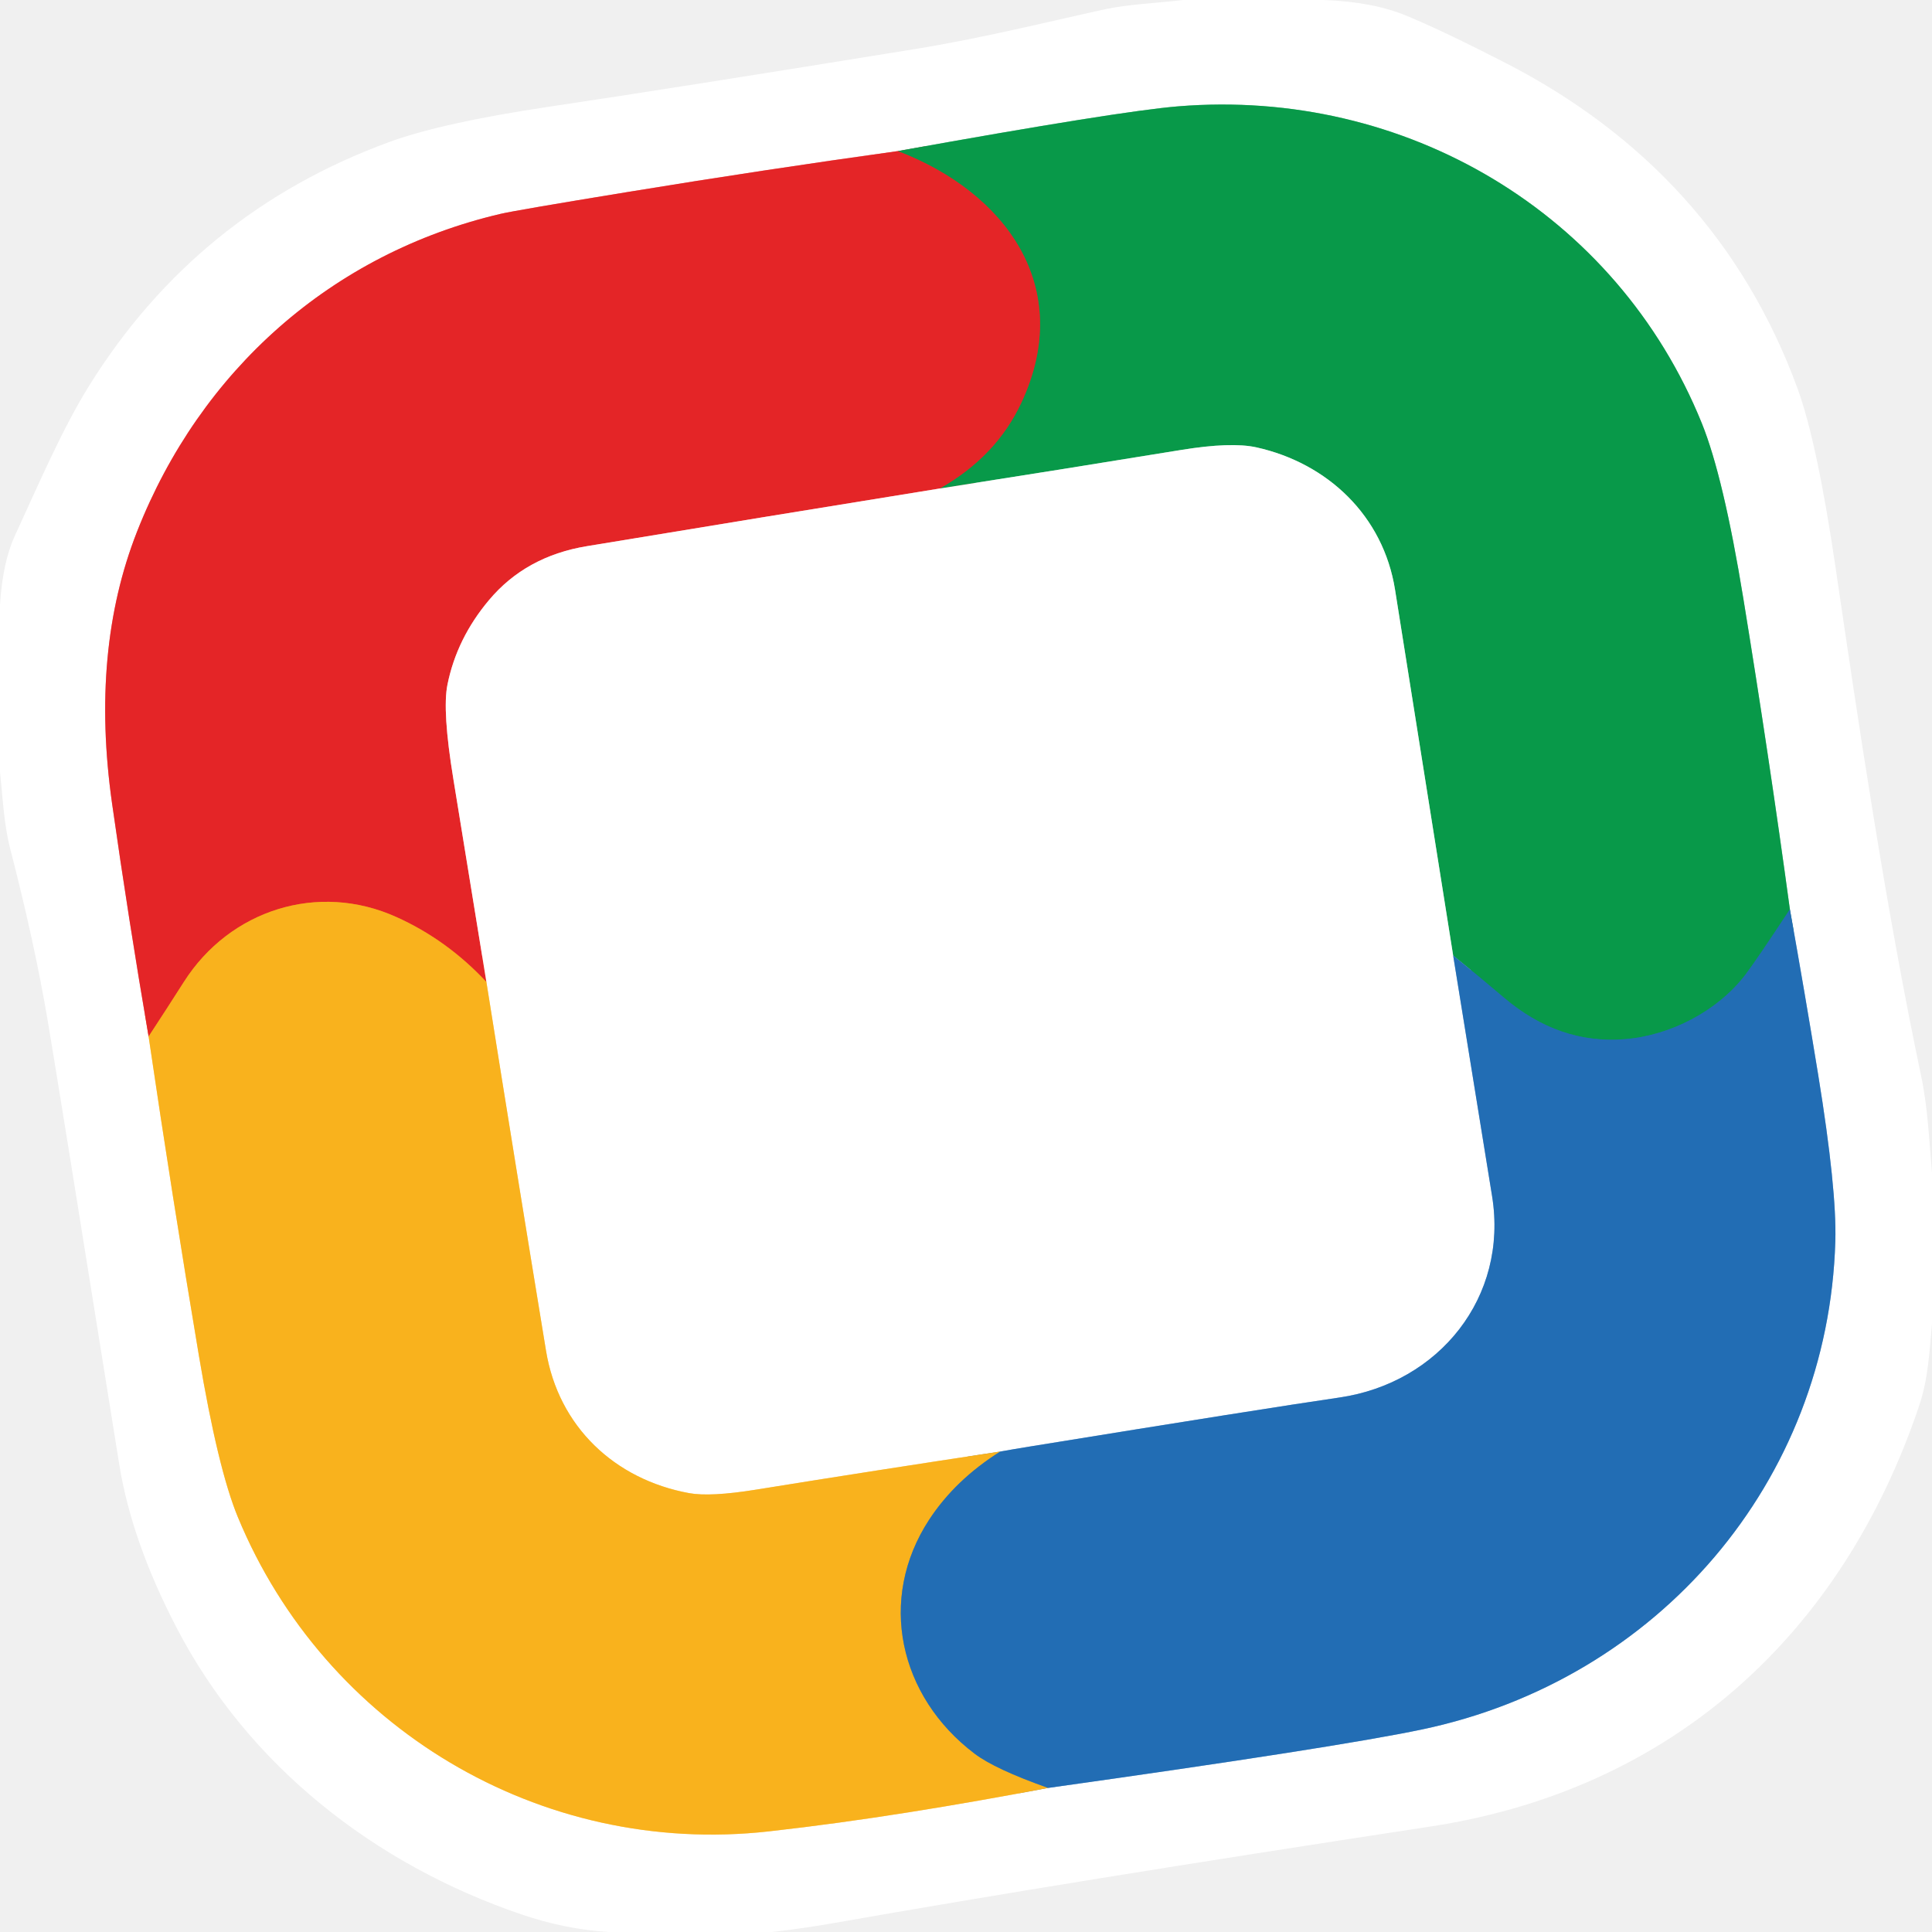
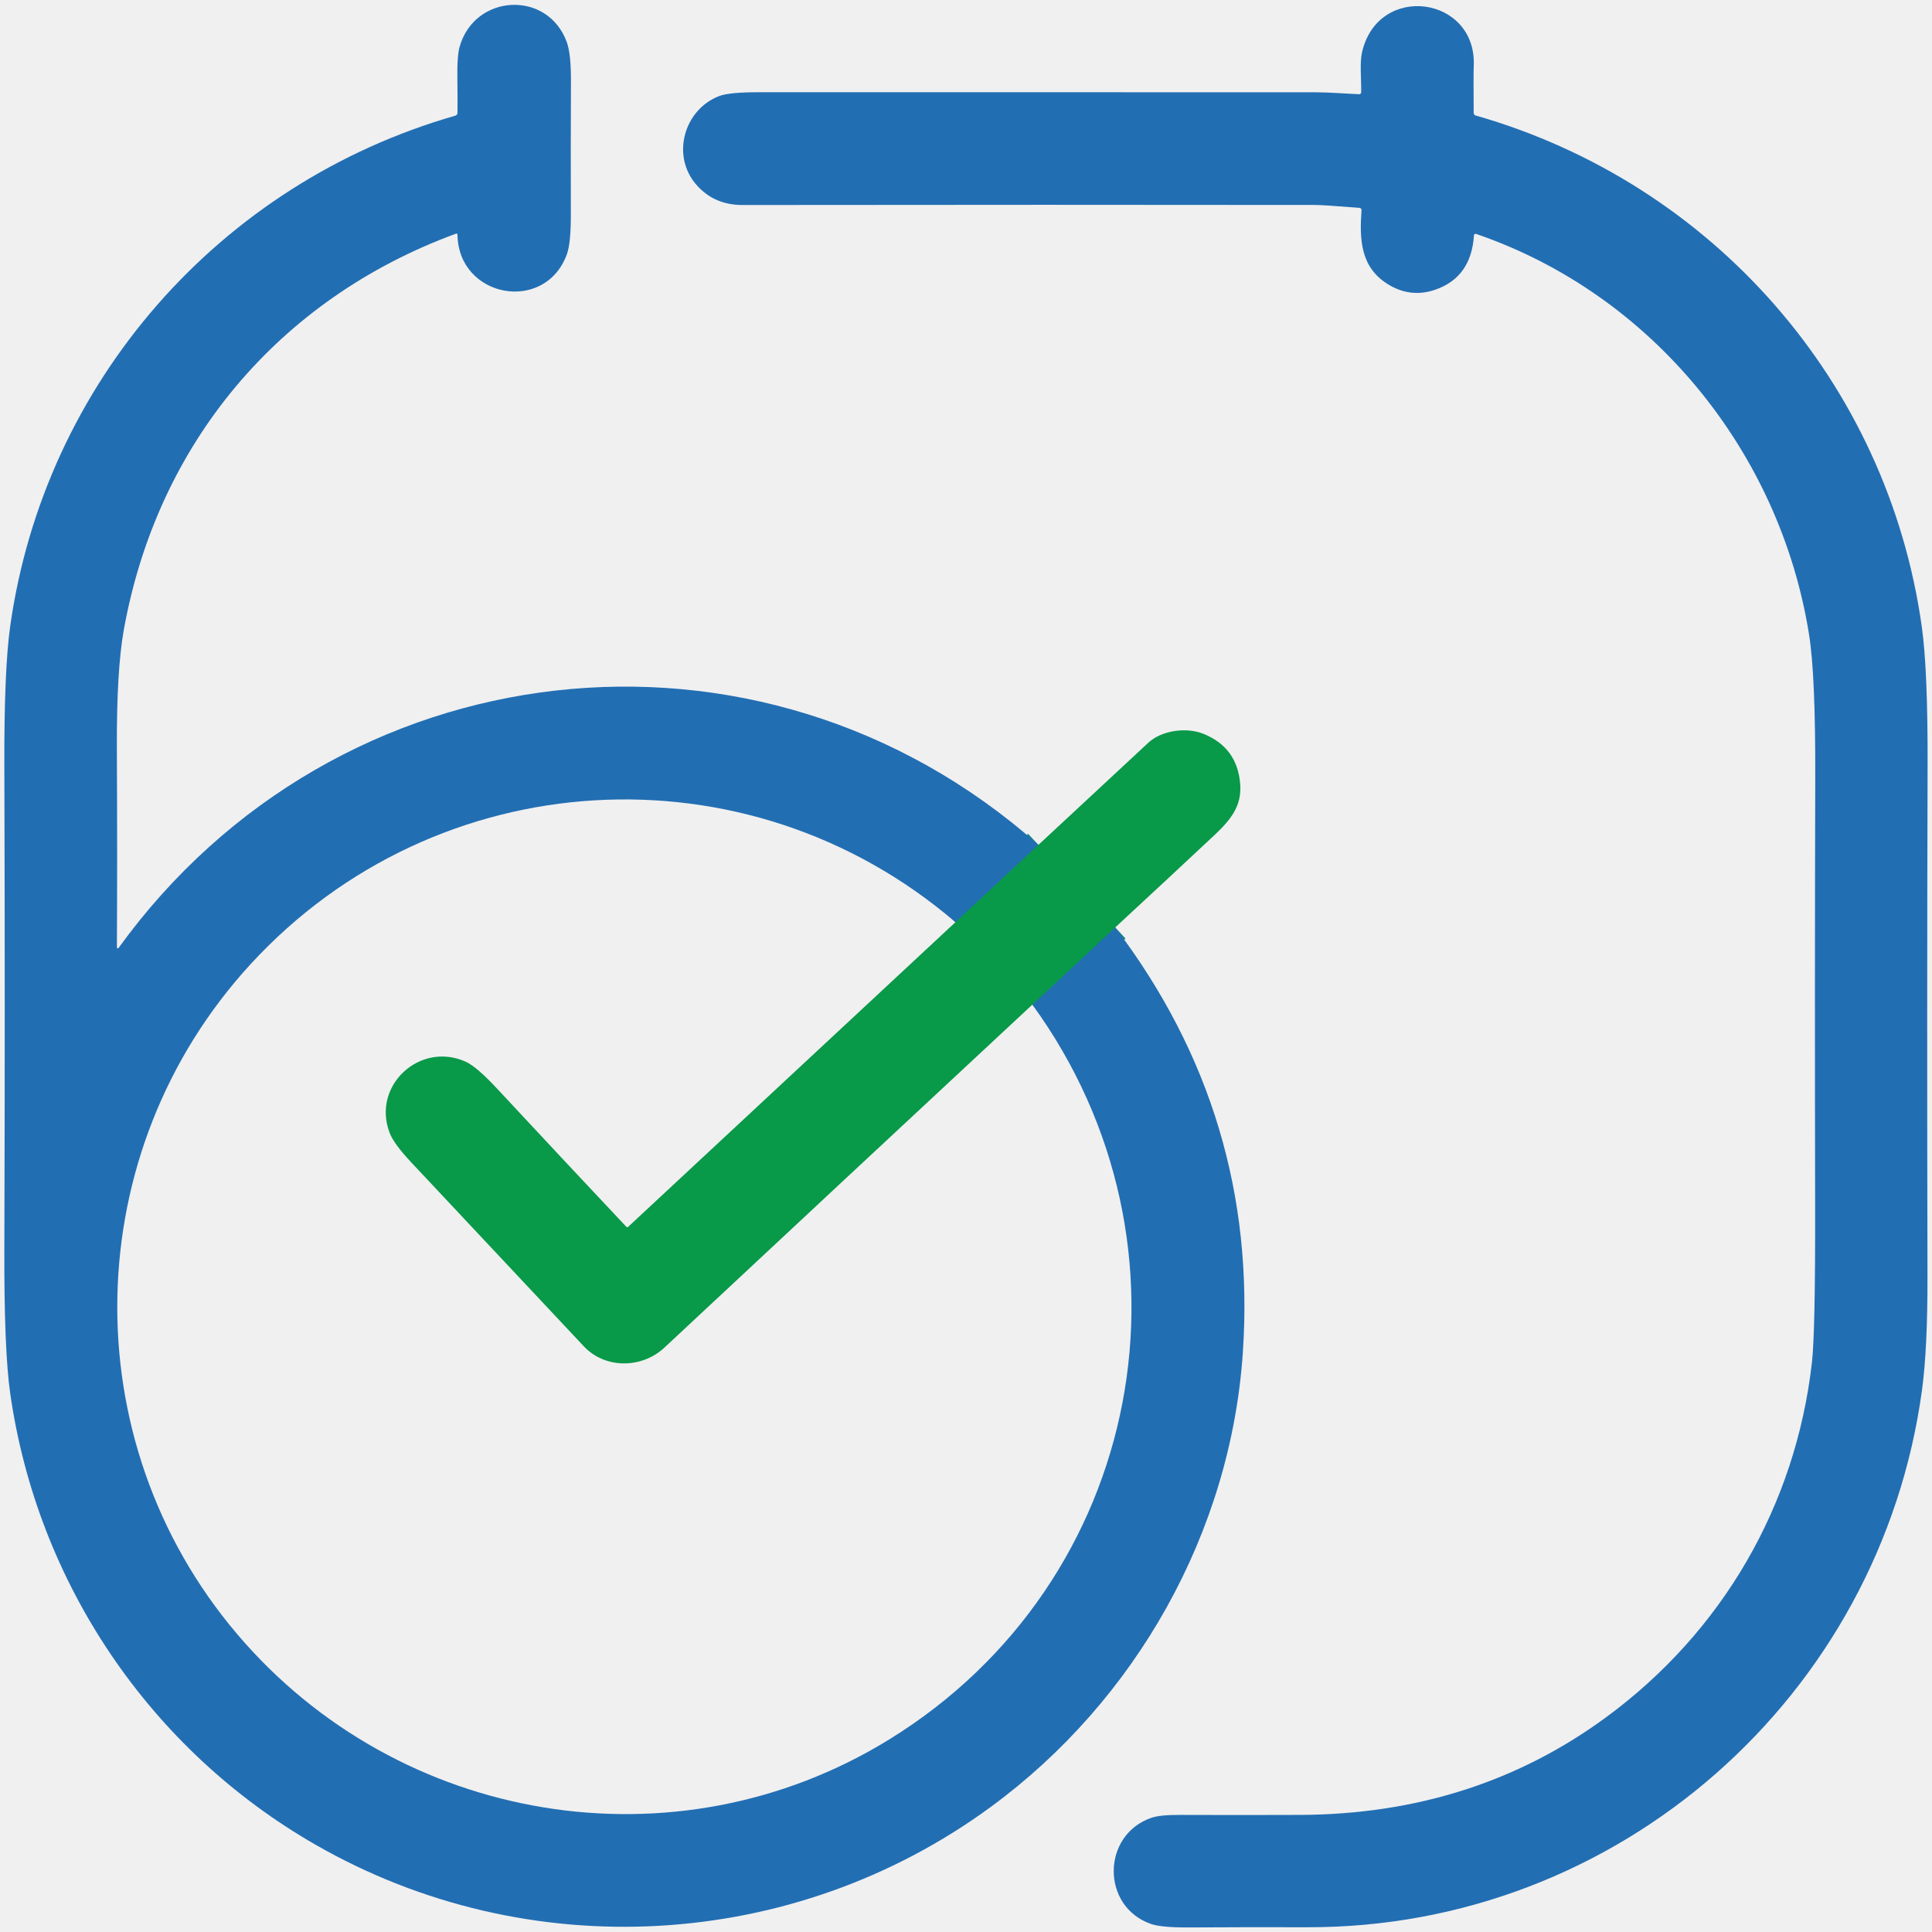
- <svg xmlns="http://www.w3.org/2000/svg" version="1.1" viewBox="0.00 0.00 256.00 256.00" width="128" height="128">
+ <svg xmlns="http://www.w3.org/2000/svg" version="1.1" viewBox="0.00 0.00 512.00 512.00" width="128" height="128">
  <g stroke-width="2.00" fill="none" stroke-linecap="butt">
-     <path stroke="#f29293" vector-effect="non-scaling-stroke" d="   M 118.96 20.02   Q 101.12 22.50 83.24 25.43   Q 68.26 27.88 66.32 28.34   C 43.96 33.58 26.55 49.10 18.16 70.44   Q 11.97 86.18 14.85 106.47   Q 17.03 121.83 19.69 137.34" />
-     <path stroke="#fcd98e" vector-effect="non-scaling-stroke" d="   M 19.69 137.34   Q 22.79 158.43 26.35 179.60   Q 28.88 194.65 31.52 201.03   C 43.02 228.84 71.52 246.05 101.85 242.67   C 114.29 241.28 126.65 239.22 138.88 236.91" />
-     <path stroke="#91b6da" vector-effect="non-scaling-stroke" d="   M 138.88 236.91   Q 177.00 231.56 188.43 229.16   C 219.69 222.59 242.26 196.34 243.19 164.47   Q 243.39 157.62 240.92 142.42   Q 239.15 131.56 237.17 120.49" />
-     <path stroke="#84cca4" vector-effect="non-scaling-stroke" d="   M 237.17 120.49   Q 234.38 100.02 231.00 79.30   Q 228.37 63.19 225.51 56.11   C 214.21 28.18 186.17 11.64 156.12 14.09   Q 148.42 14.71 118.96 20.02" />
-     <path stroke="#15837f" vector-effect="non-scaling-stroke" d="   M 237.17 120.49   Q 232.60 127.43 231.22 129.22   C 227.60 133.93 221.38 137.22 215.27 137.70   Q 206.57 138.39 199.28 132.19   Q 196.03 129.43 192.55 126.61" />
-     <path stroke="#84cca4" vector-effect="non-scaling-stroke" d="   M 192.55 126.61   Q 188.73 102.51 184.85 78.14   C 183.29 68.33 175.90 61.37 166.49 59.28   Q 163.15 58.54 156.52 59.62   Q 140.51 62.23 124.52 64.73" />
-     <path stroke="#765f38" vector-effect="non-scaling-stroke" d="   M 124.52 64.73   Q 132.01 60.50 135.35 53.33   C 142.49 38.02 133.22 25.47 118.96 20.02" />
-     <path stroke="#f29293" vector-effect="non-scaling-stroke" d="   M 124.52 64.73   Q 101.13 68.51 77.77 72.37   Q 69.67 73.70 64.79 79.52   Q 60.52 84.60 59.29 90.72   Q 58.59 94.17 60.07 103.21   Q 62.25 116.60 64.45 130.12" />
-     <path stroke="#ef6c22" vector-effect="non-scaling-stroke" d="   M 64.45 130.12   Q 59.25 124.54 52.52 121.51   C 42.13 116.82 30.44 120.57 24.37 130.10   Q 22.14 133.60 19.69 137.34" />
-     <path stroke="#91b6da" vector-effect="non-scaling-stroke" d="   M 192.55 126.61   Q 195.15 142.69 197.71 158.50   C 199.87 171.89 190.67 183.26 177.47 185.18   Q 167.66 186.61 136.41 191.68   Q 134.13 192.05 132.53 192.34" />
-     <path stroke="#fcd98e" vector-effect="non-scaling-stroke" d="   M 132.53 192.34   Q 116.08 194.82 100.15 197.39   Q 94.12 198.36 91.32 197.85   C 81.44 196.04 74.00 189.03 72.35 178.98   Q 68.32 154.46 64.45 130.12" />
-     <path stroke="#8e9069" vector-effect="non-scaling-stroke" d="   M 132.53 192.34   Q 126.56 196.10 123.11 201.38   C 116.24 211.90 119.12 224.79 129.14 232.37   Q 131.84 234.42 138.88 236.91" />
+     <path stroke="#15847e" vector-effect="non-scaling-stroke" d="   M 275.19 223.90   L 253.20 244.39" />
+     <path stroke="#15847e" vector-effect="non-scaling-stroke" d="   M 273.58 266.24   L 295.54 245.78" />
  </g>
-   <path fill="#ffffff" d="   M 175.37 0.00   Q 181.88 0.23 186.38 2.09   Q 191.40 4.18 199.53 8.36   C 217.87 17.79 231.02 32.01 238.16 51.41   Q 240.78 58.55 243.24 75.33   C 246.21 95.54 249.79 119.92 254.58 142.67   C 255.44 146.75 255.62 151.12 256.00 155.39   L 256.00 175.40   C 255.65 179.15 255.51 182.66 254.30 186.26   C 244.10 216.56 221.62 237.14 189.50 242.03   Q 141.42 249.36 110.69 254.78   Q 106.50 255.52 102.25 256.00   L 80.63 256.00   Q 74.88 255.64 69.07 253.66   C 49.59 247.03 32.87 233.91 23.41 215.70   Q 17.42 204.20 15.79 193.97   Q 7.63 142.95 6.32 135.23   Q 4.57 124.89 1.36 112.50   C 0.51 109.21 0.37 105.72 0.00 102.28   L 0.00 80.13   Q 0.36 74.47 1.97 70.99   C 5.30 63.75 8.30 56.75 11.86 51.03   Q 26.14 28.16 51.49 18.85   Q 58.51 16.27 72.70 14.15   Q 89.81 11.60 121.25 6.50   C 130.21 5.05 138.70 2.92 146.46 1.22   C 149.46 0.57 153.35 0.41 156.74 0.00   L 175.37 0.00   Z   M 118.96 20.02   Q 101.12 22.50 83.24 25.43   Q 68.26 27.88 66.32 28.34   C 43.96 33.58 26.55 49.10 18.16 70.44   Q 11.97 86.18 14.85 106.47   Q 17.03 121.83 19.69 137.34   Q 22.79 158.43 26.35 179.60   Q 28.88 194.65 31.52 201.03   C 43.02 228.84 71.52 246.05 101.85 242.67   C 114.29 241.28 126.65 239.22 138.88 236.91   Q 177.00 231.56 188.43 229.16   C 219.69 222.59 242.26 196.34 243.19 164.47   Q 243.39 157.62 240.92 142.42   Q 239.15 131.56 237.17 120.49   Q 234.38 100.02 231.00 79.30   Q 228.37 63.19 225.51 56.11   C 214.21 28.18 186.17 11.64 156.12 14.09   Q 148.42 14.71 118.96 20.02   Z" />
-   <path fill="#089949" d="   M 237.17 120.49   Q 232.60 127.43 231.22 129.22   C 227.60 133.93 221.38 137.22 215.27 137.70   Q 206.57 138.39 199.28 132.19   Q 196.03 129.43 192.55 126.61   Q 188.73 102.51 184.85 78.14   C 183.29 68.33 175.90 61.37 166.49 59.28   Q 163.15 58.54 156.52 59.62   Q 140.51 62.23 124.52 64.73   Q 132.01 60.50 135.35 53.33   C 142.49 38.02 133.22 25.47 118.96 20.02   Q 148.42 14.71 156.12 14.09   C 186.17 11.64 214.21 28.18 225.51 56.11   Q 228.37 63.19 231.00 79.30   Q 234.38 100.02 237.17 120.49   Z" />
-   <path fill="#e42527" d="   M 118.96 20.02   C 133.22 25.47 142.49 38.02 135.35 53.33   Q 132.01 60.50 124.52 64.73   Q 101.13 68.51 77.77 72.37   Q 69.67 73.70 64.79 79.52   Q 60.52 84.60 59.29 90.72   Q 58.59 94.17 60.07 103.21   Q 62.25 116.60 64.45 130.12   Q 59.25 124.54 52.52 121.51   C 42.13 116.82 30.44 120.57 24.37 130.10   Q 22.14 133.60 19.69 137.34   Q 17.03 121.83 14.85 106.47   Q 11.97 86.18 18.16 70.44   C 26.55 49.10 43.96 33.58 66.32 28.34   Q 68.26 27.88 83.24 25.43   Q 101.12 22.50 118.96 20.02   Z" />
-   <path fill="#ffffff" d="   M 192.55 126.61   Q 195.15 142.69 197.71 158.50   C 199.87 171.89 190.67 183.26 177.47 185.18   Q 167.66 186.61 136.41 191.68   Q 134.13 192.05 132.53 192.34   Q 116.08 194.82 100.15 197.39   Q 94.12 198.36 91.32 197.85   C 81.44 196.04 74.00 189.03 72.35 178.98   Q 68.32 154.46 64.45 130.12   Q 62.25 116.60 60.07 103.21   Q 58.59 94.17 59.29 90.72   Q 60.52 84.60 64.79 79.52   Q 69.67 73.70 77.77 72.37   Q 101.13 68.51 124.52 64.73   Q 140.51 62.23 156.52 59.62   Q 163.15 58.54 166.49 59.28   C 175.90 61.37 183.29 68.33 184.85 78.14   Q 188.73 102.51 192.55 126.61   Z" />
-   <path fill="#f9b21d" d="   M 64.45 130.12   Q 68.32 154.46 72.35 178.98   C 74.00 189.03 81.44 196.04 91.32 197.85   Q 94.12 198.36 100.15 197.39   Q 116.08 194.82 132.53 192.34   Q 126.56 196.10 123.11 201.38   C 116.24 211.90 119.12 224.79 129.14 232.37   Q 131.84 234.42 138.88 236.91   C 126.65 239.22 114.29 241.28 101.85 242.67   C 71.52 246.05 43.02 228.84 31.52 201.03   Q 28.88 194.65 26.35 179.60   Q 22.79 158.43 19.69 137.34   Q 22.14 133.60 24.37 130.10   C 30.44 120.57 42.13 116.82 52.52 121.51   Q 59.25 124.54 64.45 130.12   Z" />
-   <path fill="#226db4" d="   M 237.17 120.49   Q 239.15 131.56 240.92 142.42   Q 243.39 157.62 243.19 164.47   C 242.26 196.34 219.69 222.59 188.43 229.16   Q 177.00 231.56 138.88 236.91   Q 131.84 234.42 129.14 232.37   C 119.12 224.79 116.24 211.90 123.11 201.38   Q 126.56 196.10 132.53 192.34   Q 134.13 192.05 136.41 191.68   Q 167.66 186.61 177.47 185.18   C 190.67 183.26 199.87 171.89 197.71 158.50   Q 195.15 142.69 192.55 126.61   Q 196.03 129.43 199.28 132.19   Q 206.57 138.39 215.27 137.70   C 221.38 137.22 227.60 133.93 231.22 129.22   Q 232.60 127.43 237.17 120.49   Z" />
+   <path fill="#226eb3" d="   M 275.19 223.90   L 253.20 244.39   C 197.97 197.03 115.68 201.94 66.46 255.46   C 20.78 305.12 19.06 381.54 62.89 433.10   C 105.65 483.40 179.02 495.84 235.59 461.01   C 303.46 419.23 319.98 330.03 273.58 266.24   L 295.54 245.78   Q 333.61 296.01 329.36 358.52   C 326.13 406.07 301.08 450.62 262.56 478.86   C 210.21 517.24 139.89 521.14 83.67 488.90   C 39.69 463.68 9.87 419.44 2.71 369.28   Q 1.07 357.81 1.15 331.14   Q 1.36 267.05 1.15 203.09   Q 1.07 177.58 2.70 165.98   C 11.79 101.41 58.19 48.54 120.68 30.65   A 0.78 0.77 -7.6 0 0 121.24 29.92   Q 121.28 25.56 121.21 21.15   Q 121.10 14.88 121.80 12.40   C 125.79 -1.68 145.12 -2.69 150.19 11.12   Q 151.34 14.25 151.31 21.50   Q 151.23 37.54 151.28 56.87   Q 151.30 64.50 150.20 67.46   C 144.34 83.23 121.45 78.89 121.24 62.19   A 0.29 0.29 0.0 0 0 120.85 61.92   C 73.73 79.23 41.61 117.73 32.79 167.03   Q 30.87 177.80 30.97 198.56   Q 31.11 227.07 30.98 251.08   A 0.24 0.24 0.0 0 0 31.42 251.22   C 89.13 171.37 201.19 158.28 275.19 223.90   Z" />
+   <path fill="#226eb3" d="   M 390.62 62.33   Q 389.90 73.58 380.20 76.83   Q 373.70 79.00 367.74 75.28   C 360.51 70.76 360.27 63.41 360.82 55.70   A 0.58 0.57 4.6 0 0 360.29 55.09   Q 350.57 54.32 348.81 54.32   Q 280.72 54.23 196.75 54.33   Q 189.13 54.33 184.43 48.83   C 177.83 41.09 181.34 29.01 190.58 25.46   Q 193.24 24.44 201.07 24.44   Q 274.67 24.47 348.27 24.45   C 352.17 24.45 357.20 24.85 360.17 24.97   A 0.54 0.53 1.0 0 0 360.73 24.44   C 360.78 20.98 360.32 16.61 360.95 13.86   C 365.21 -4.72 391.40 -1.05 390.56 17.50   Q 390.47 19.59 390.54 29.93   A 0.70 0.69 -82.3 0 0 391.05 30.60   C 453.77 48.53 500.23 101.31 509.30 166.11   Q 510.91 177.62 510.83 202.94   Q 510.64 267.21 510.80 337.93   Q 510.85 357.42 509.34 368.45   C 498.30 449.47 428.95 510.93 346.48 510.74   Q 329.21 510.70 315.15 510.79   Q 307.77 510.84 304.96 509.85   C 291.79 505.21 291.93 486.33 305.08 481.75   Q 307.37 480.95 312.52 480.97   Q 328.35 481.03 344.50 480.97   Q 390.66 480.79 425.65 455.08   C 456.39 432.49 475.87 399.03 480.18 361.07   Q 481.09 353.06 481.03 319.89   Q 480.91 260.31 481.06 206.31   Q 481.14 179.03 479.44 168.30   C 471.79 119.90 437.95 77.98 391.14 61.98   A 0.39 0.39 0.0 0 0 390.62 62.33   Z" />
+   <path fill="#089949" d="   M 295.54 245.78   L 273.58 266.24   Q 224.82 311.62 176.10 357.11   C 170.10 362.72 160.38 362.82 154.71 356.78   Q 131.86 332.39 108.89 307.94   Q 104.34 303.08 103.24 300.18   C 98.48 287.60 111.40 275.89 123.44 281.38   Q 126.35 282.70 131.78 288.55   Q 148.84 306.90 165.99 325.12   A 0.33 0.33 0.0 0 0 166.46 325.13   L 253.20 244.39   L 275.19 223.90   Q 289.73 210.36 304.33 196.82   C 307.83 193.57 314.38 192.62 318.97 194.49   Q 327.90 198.12 328.66 207.75   C 329.13 213.65 326.16 217.27 321.58 221.56   Q 308.50 233.80 295.54 245.78   Z" />
</svg>
